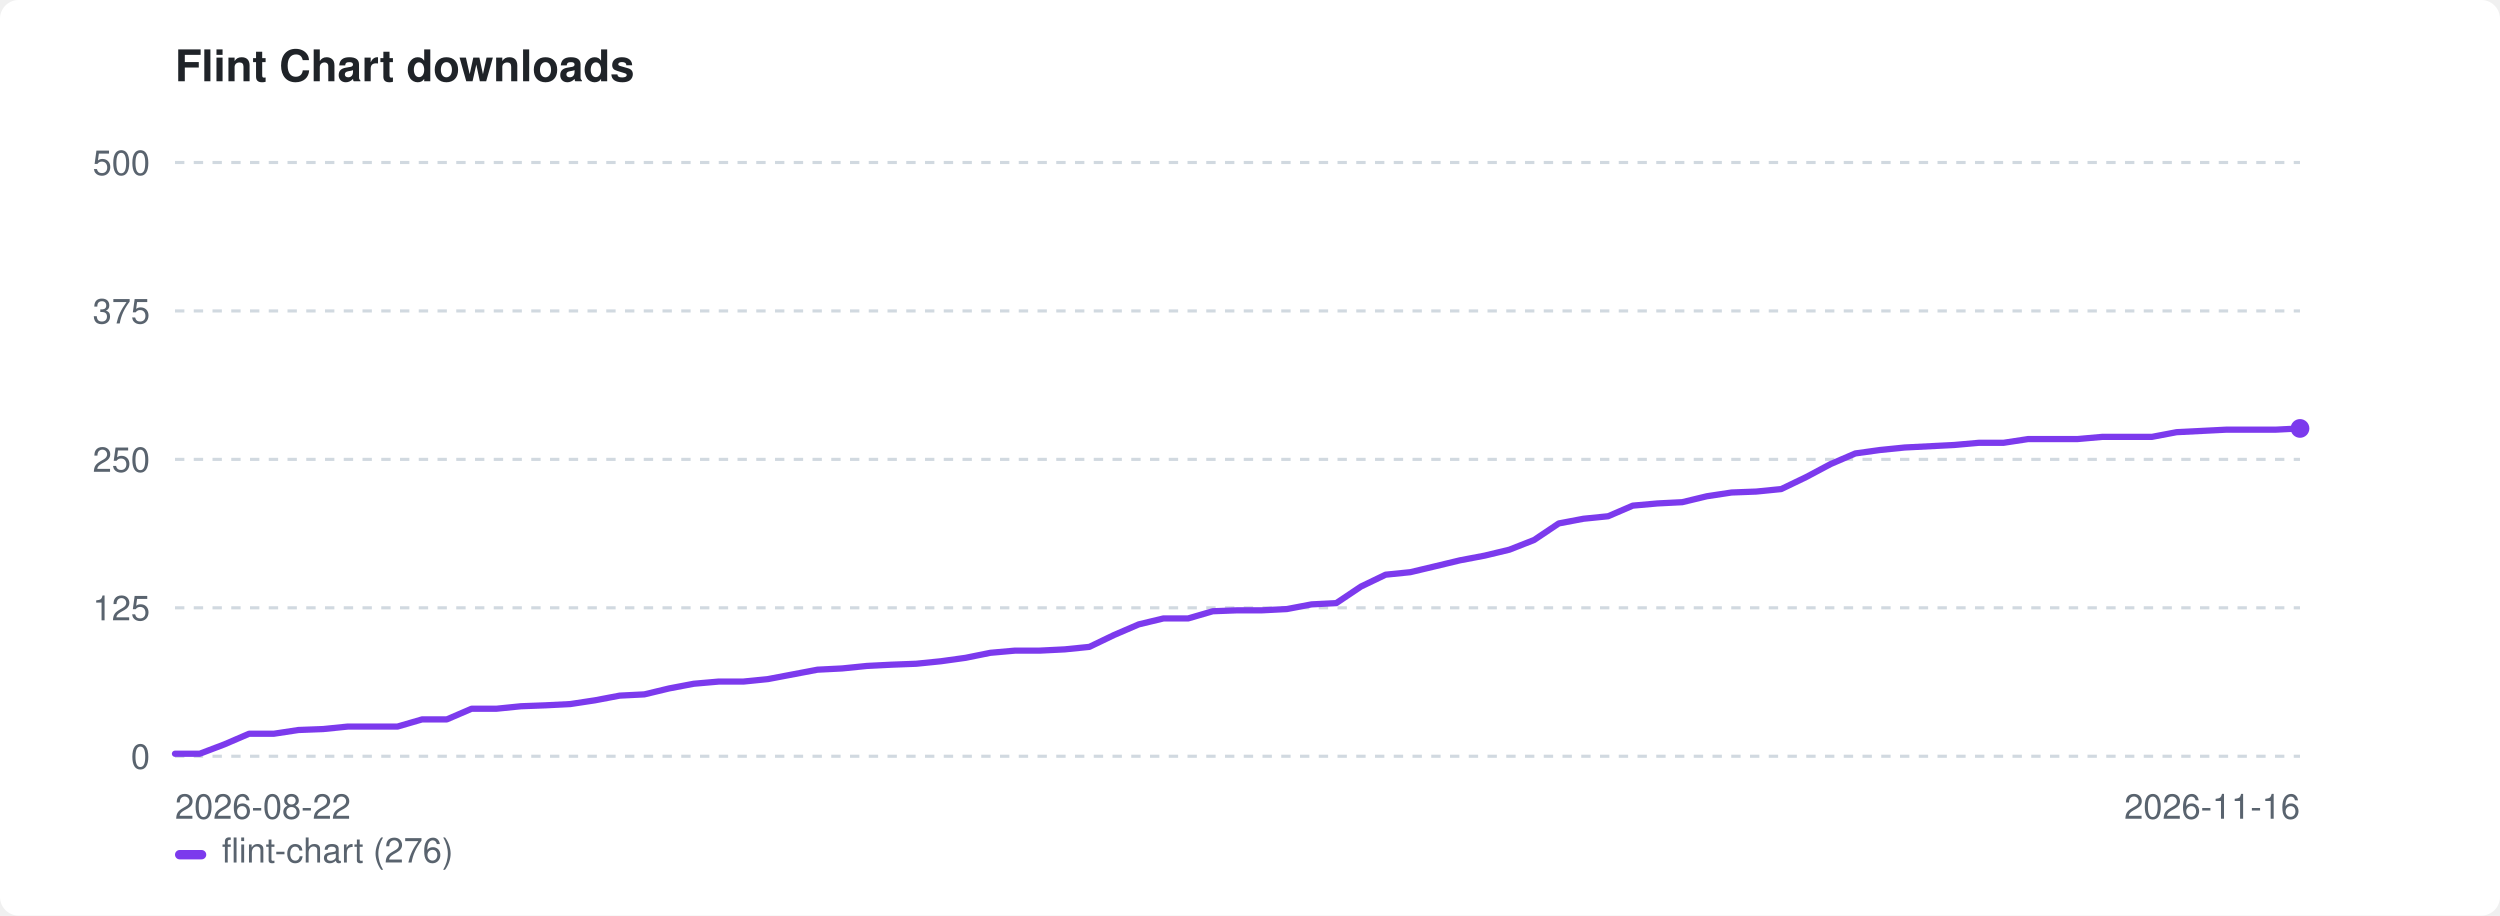
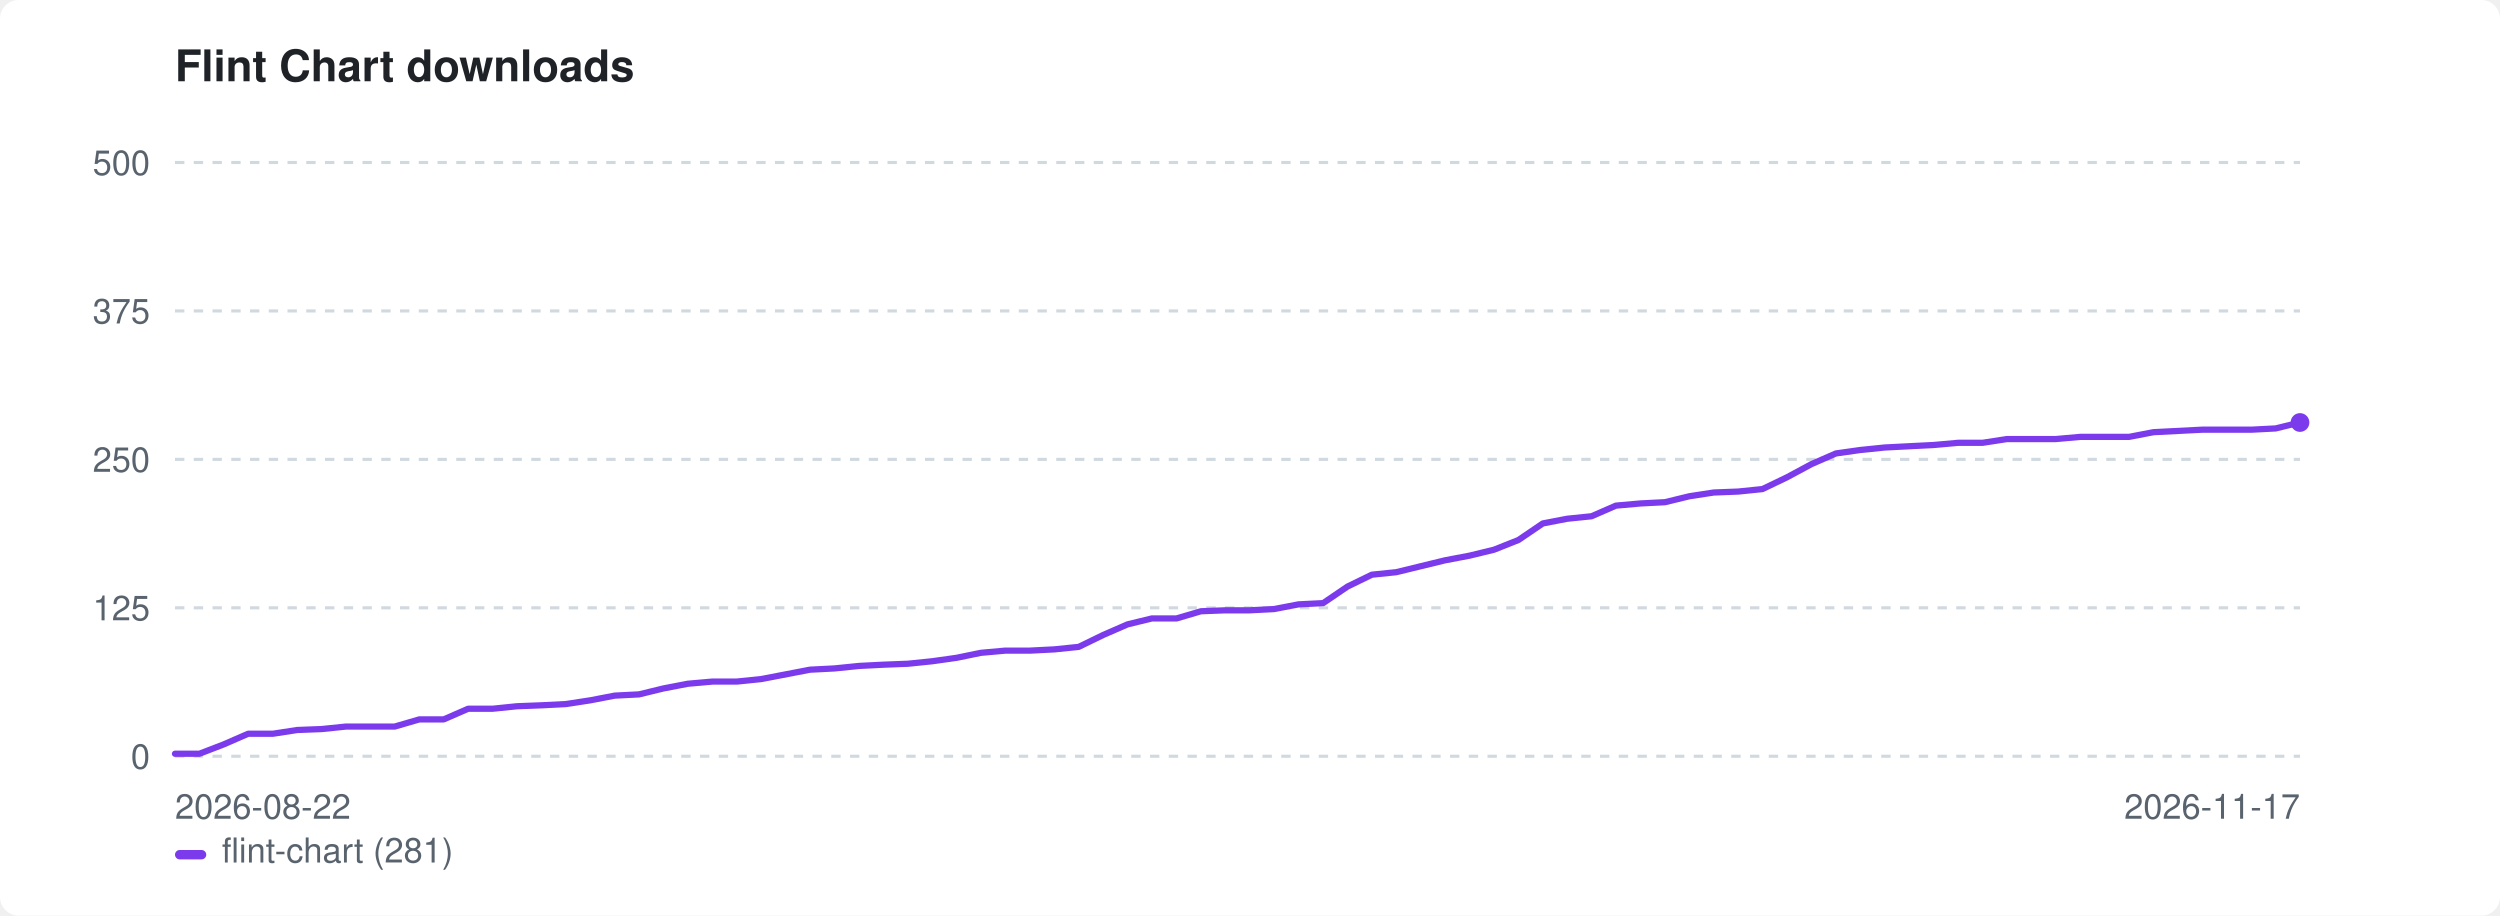
<svg xmlns="http://www.w3.org/2000/svg" width="800" height="293" viewBox="0 0 800 293" role="img" aria-label="Flint Chart downloads">
  <style>:root{color-scheme:light dark}.bg{fill:#ffffff}.fg{fill:#1f2328}.mut{fill:#59636e}.grid{stroke:#d1d9e0}@media(prefers-color-scheme:dark){.bg{fill:#0d1117}.fg{fill:#e6edf3}.mut{fill:#9198a1}.grid{stroke:#30363d}}</style>
  <rect class="bg" width="800" height="293" rx="6" />
  <text class="fg" x="56" y="26" font-family="-apple-system,BlinkMacSystemFont,'Segoe UI',Helvetica,Arial,sans-serif" font-size="14" font-weight="600">Flint Chart downloads</text>
  <line class="grid" x1="56" y1="242.0" x2="736" y2="242.0" stroke-width="1" stroke-dasharray="3 3" />
  <text class="mut" x="48" y="246.0" font-family="-apple-system,BlinkMacSystemFont,'Segoe UI',Helvetica,Arial,sans-serif" font-size="11" text-anchor="end">0</text>
  <line class="grid" x1="56" y1="194.5" x2="736" y2="194.5" stroke-width="1" stroke-dasharray="3 3" />
  <text class="mut" x="48" y="198.5" font-family="-apple-system,BlinkMacSystemFont,'Segoe UI',Helvetica,Arial,sans-serif" font-size="11" text-anchor="end">125</text>
  <line class="grid" x1="56" y1="147.0" x2="736" y2="147.0" stroke-width="1" stroke-dasharray="3 3" />
  <text class="mut" x="48" y="151.0" font-family="-apple-system,BlinkMacSystemFont,'Segoe UI',Helvetica,Arial,sans-serif" font-size="11" text-anchor="end">250</text>
  <line class="grid" x1="56" y1="99.5" x2="736" y2="99.5" stroke-width="1" stroke-dasharray="3 3" />
  <text class="mut" x="48" y="103.5" font-family="-apple-system,BlinkMacSystemFont,'Segoe UI',Helvetica,Arial,sans-serif" font-size="11" text-anchor="end">375</text>
  <line class="grid" x1="56" y1="52.0" x2="736" y2="52.0" stroke-width="1" stroke-dasharray="3 3" />
  <text class="mut" x="48" y="56.0" font-family="-apple-system,BlinkMacSystemFont,'Segoe UI',Helvetica,Arial,sans-serif" font-size="11" text-anchor="end">500</text>
  <text class="mut" x="56" y="262" font-family="-apple-system,BlinkMacSystemFont,'Segoe UI',Helvetica,Arial,sans-serif" font-size="11">2026-08-22</text>
-   <text class="mut" x="736" y="262" font-family="-apple-system,BlinkMacSystemFont,'Segoe UI',Helvetica,Arial,sans-serif" font-size="11" text-anchor="end">2026-11-16</text>
-   <path d="M56.0 241.2 L63.9 241.2 L71.8 238.2 L79.7 234.8 L87.6 234.8 L95.5 233.6 L103.4 233.3 L111.3 232.5 L119.3 232.5 L127.2 232.5 L135.1 230.2 L143.0 230.2 L150.9 226.8 L158.8 226.8 L166.7 226.0 L174.6 225.7 L182.5 225.3 L190.4 224.1 L198.3 222.6 L206.2 222.2 L214.1 220.3 L222.0 218.8 L230.0 218.1 L237.9 218.1 L245.8 217.3 L253.7 215.8 L261.6 214.3 L269.5 213.9 L277.4 213.1 L285.3 212.7 L293.2 212.4 L301.1 211.6 L309.0 210.5 L316.9 208.9 L324.8 208.2 L332.7 208.2 L340.7 207.8 L348.6 207.0 L356.5 203.2 L364.4 199.8 L372.3 197.9 L380.2 197.9 L388.1 195.6 L396.0 195.3 L403.9 195.3 L411.8 194.9 L419.7 193.4 L427.6 193.0 L435.5 187.7 L443.4 183.9 L451.3 183.1 L459.3 181.2 L467.2 179.3 L475.1 177.8 L483.0 175.9 L490.9 172.8 L498.8 167.5 L506.7 166.0 L514.6 165.2 L522.5 161.8 L530.4 161.1 L538.3 160.7 L546.2 158.8 L554.1 157.6 L562.0 157.3 L570.0 156.5 L577.9 152.7 L585.8 148.5 L593.7 145.1 L601.6 144.0 L609.5 143.2 L617.4 142.8 L625.3 142.4 L633.2 141.7 L641.1 141.7 L649.0 140.5 L656.9 140.5 L664.8 140.5 L672.7 139.8 L680.7 139.8 L688.6 139.8 L696.5 138.3 L704.4 137.9 L712.3 137.5 L720.2 137.5 L728.1 137.5 L736.0 137.1" fill="none" stroke="#7c3aed" stroke-width="2" stroke-linejoin="round" stroke-linecap="round" />
-   <circle cx="736.0" cy="137.1" r="3" fill="#7c3aed" />
+   <text class="mut" x="736" y="262" font-family="-apple-system,BlinkMacSystemFont,'Segoe UI',Helvetica,Arial,sans-serif" font-size="11" text-anchor="end">2026-11-17</text>
+   <path d="M56.0 241.2 L63.8 241.2 L71.6 238.2 L79.4 234.8 L87.3 234.8 L95.1 233.6 L102.9 233.3 L110.7 232.5 L118.5 232.5 L126.3 232.5 L134.2 230.2 L142.0 230.2 L149.8 226.8 L157.6 226.8 L165.4 226.0 L173.2 225.7 L181.1 225.3 L188.9 224.1 L196.7 222.6 L204.5 222.2 L212.3 220.3 L220.1 218.8 L228.0 218.1 L235.8 218.1 L243.6 217.3 L251.4 215.8 L259.2 214.3 L267.0 213.9 L274.9 213.1 L282.7 212.7 L290.5 212.4 L298.3 211.6 L306.1 210.5 L313.9 208.9 L321.7 208.2 L329.6 208.2 L337.4 207.8 L345.2 207.0 L353.0 203.2 L360.8 199.8 L368.6 197.9 L376.5 197.9 L384.3 195.6 L392.1 195.3 L399.9 195.3 L407.7 194.9 L415.5 193.4 L423.4 193.0 L431.2 187.7 L439.0 183.9 L446.8 183.1 L454.6 181.2 L462.4 179.3 L470.3 177.8 L478.1 175.9 L485.9 172.8 L493.7 167.5 L501.5 166.0 L509.3 165.2 L517.1 161.8 L525.0 161.1 L532.8 160.7 L540.6 158.8 L548.4 157.6 L556.2 157.3 L564.0 156.5 L571.9 152.7 L579.7 148.5 L587.5 145.1 L595.3 144.0 L603.1 143.2 L610.9 142.8 L618.8 142.4 L626.6 141.7 L634.4 141.7 L642.2 140.5 L650.0 140.5 L657.8 140.5 L665.7 139.8 L673.5 139.8 L681.3 139.8 L689.1 138.3 L696.9 137.9 L704.7 137.5 L712.6 137.5 L720.4 137.5 L728.2 137.1 L736.0 135.2" fill="none" stroke="#7c3aed" stroke-width="2" stroke-linejoin="round" stroke-linecap="round" />
+   <circle cx="736.0" cy="135.2" r="3" fill="#7c3aed" />
  <rect x="56" y="272" width="10" height="3" rx="1.5" fill="#7c3aed" />
-   <text class="mut" x="71" y="276" font-family="-apple-system,BlinkMacSystemFont,'Segoe UI',Helvetica,Arial,sans-serif" font-size="11">flint-chart (276)</text>
+   <text class="mut" x="71" y="276" font-family="-apple-system,BlinkMacSystemFont,'Segoe UI',Helvetica,Arial,sans-serif" font-size="11">flint-chart (281)</text>
</svg>
